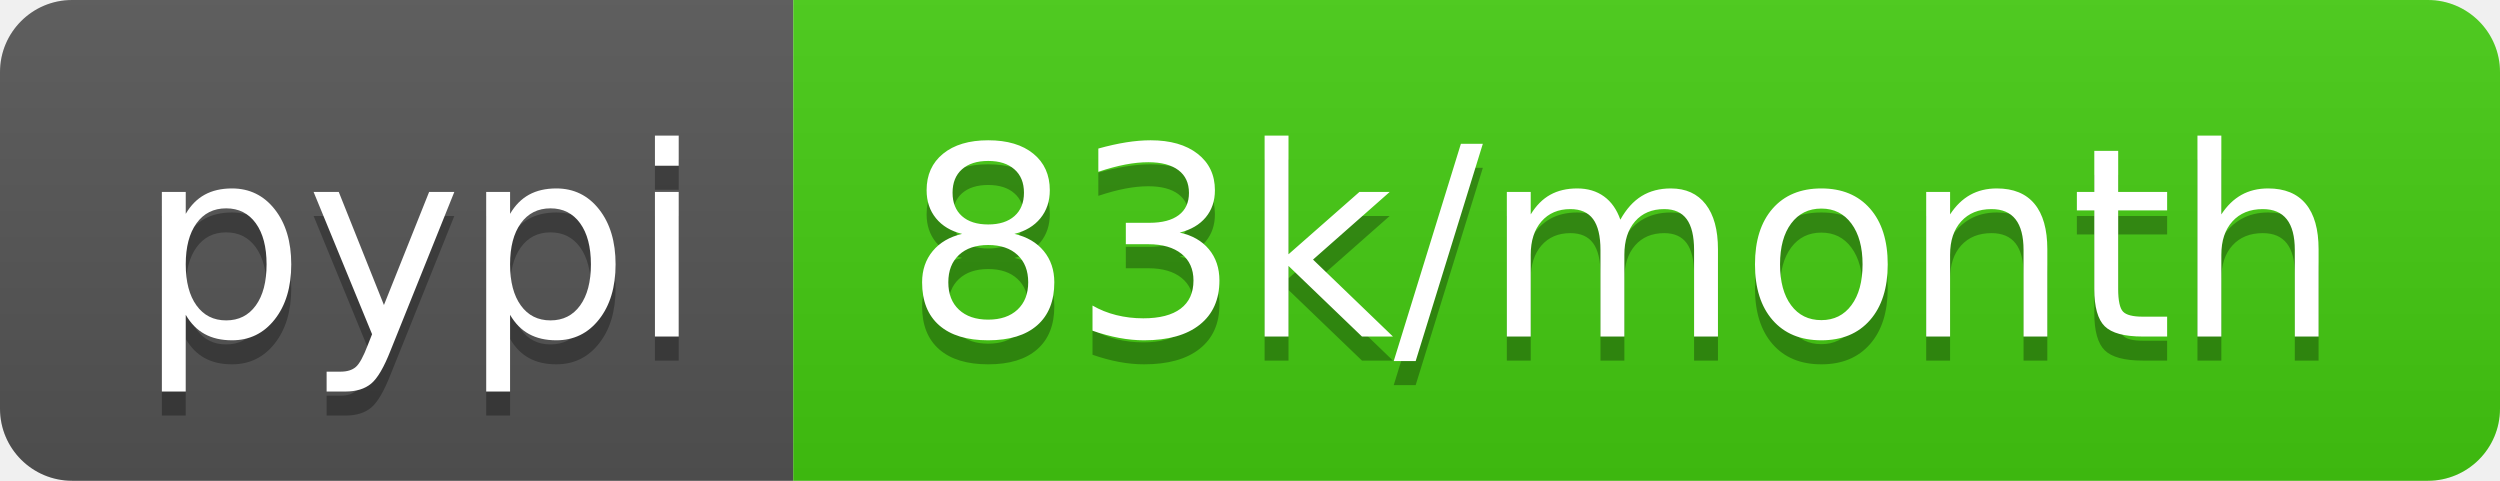
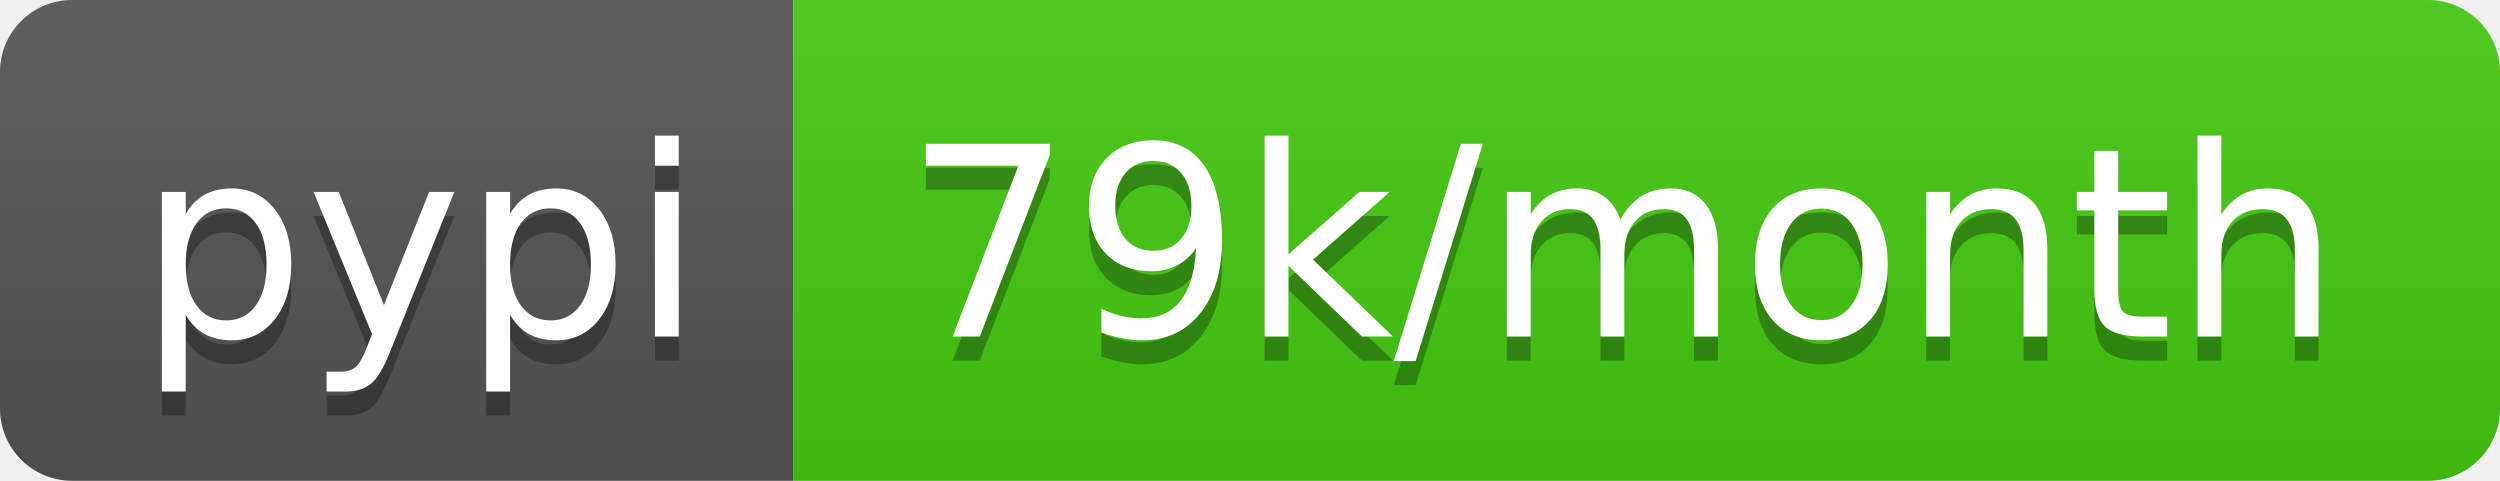
<svg xmlns="http://www.w3.org/2000/svg" width="104" height="20">
  <linearGradient id="b" x2="0" y2="100%">
    <stop offset="0" stop-color="#bbb" stop-opacity=".1" />
    <stop offset="1" stop-opacity=".1" />
  </linearGradient>
  <clipPath id="a">
    <rect width="104" height="20" rx="3" fill="#fff" />
  </clipPath>
  <g clip-path="url(#a)">
    <path fill="#555" d="M0 0h33v20H0z" />
    <path fill="#4c1" d="M33 0h71v20H33z" />
    <path fill="url(#b)" d="M0 0h104v20H0z" />
  </g>
  <g fill="#fff" text-anchor="middle" font-family="DejaVu Sans,Verdana,Geneva,sans-serif" font-size="110">
    <text x="175" y="150" fill="#010101" fill-opacity=".3" transform="scale(.1)" textLength="230">pypi</text>
    <text x="175" y="140" transform="scale(.1)" textLength="230">pypi</text>
-     <text x="675" y="150" fill="#010101" fill-opacity=".3" transform="scale(.1)" textLength="610">83k/month</text>
-     <text x="675" y="140" transform="scale(.1)" textLength="610">83k/month</text>
+     <text x="675" y="150" fill="#010101" fill-opacity=".3" transform="scale(.1)" textLength="610">79k/month</text>
+     <text x="675" y="140" transform="scale(.1)" textLength="610">79k/month</text>
  </g>
</svg>
